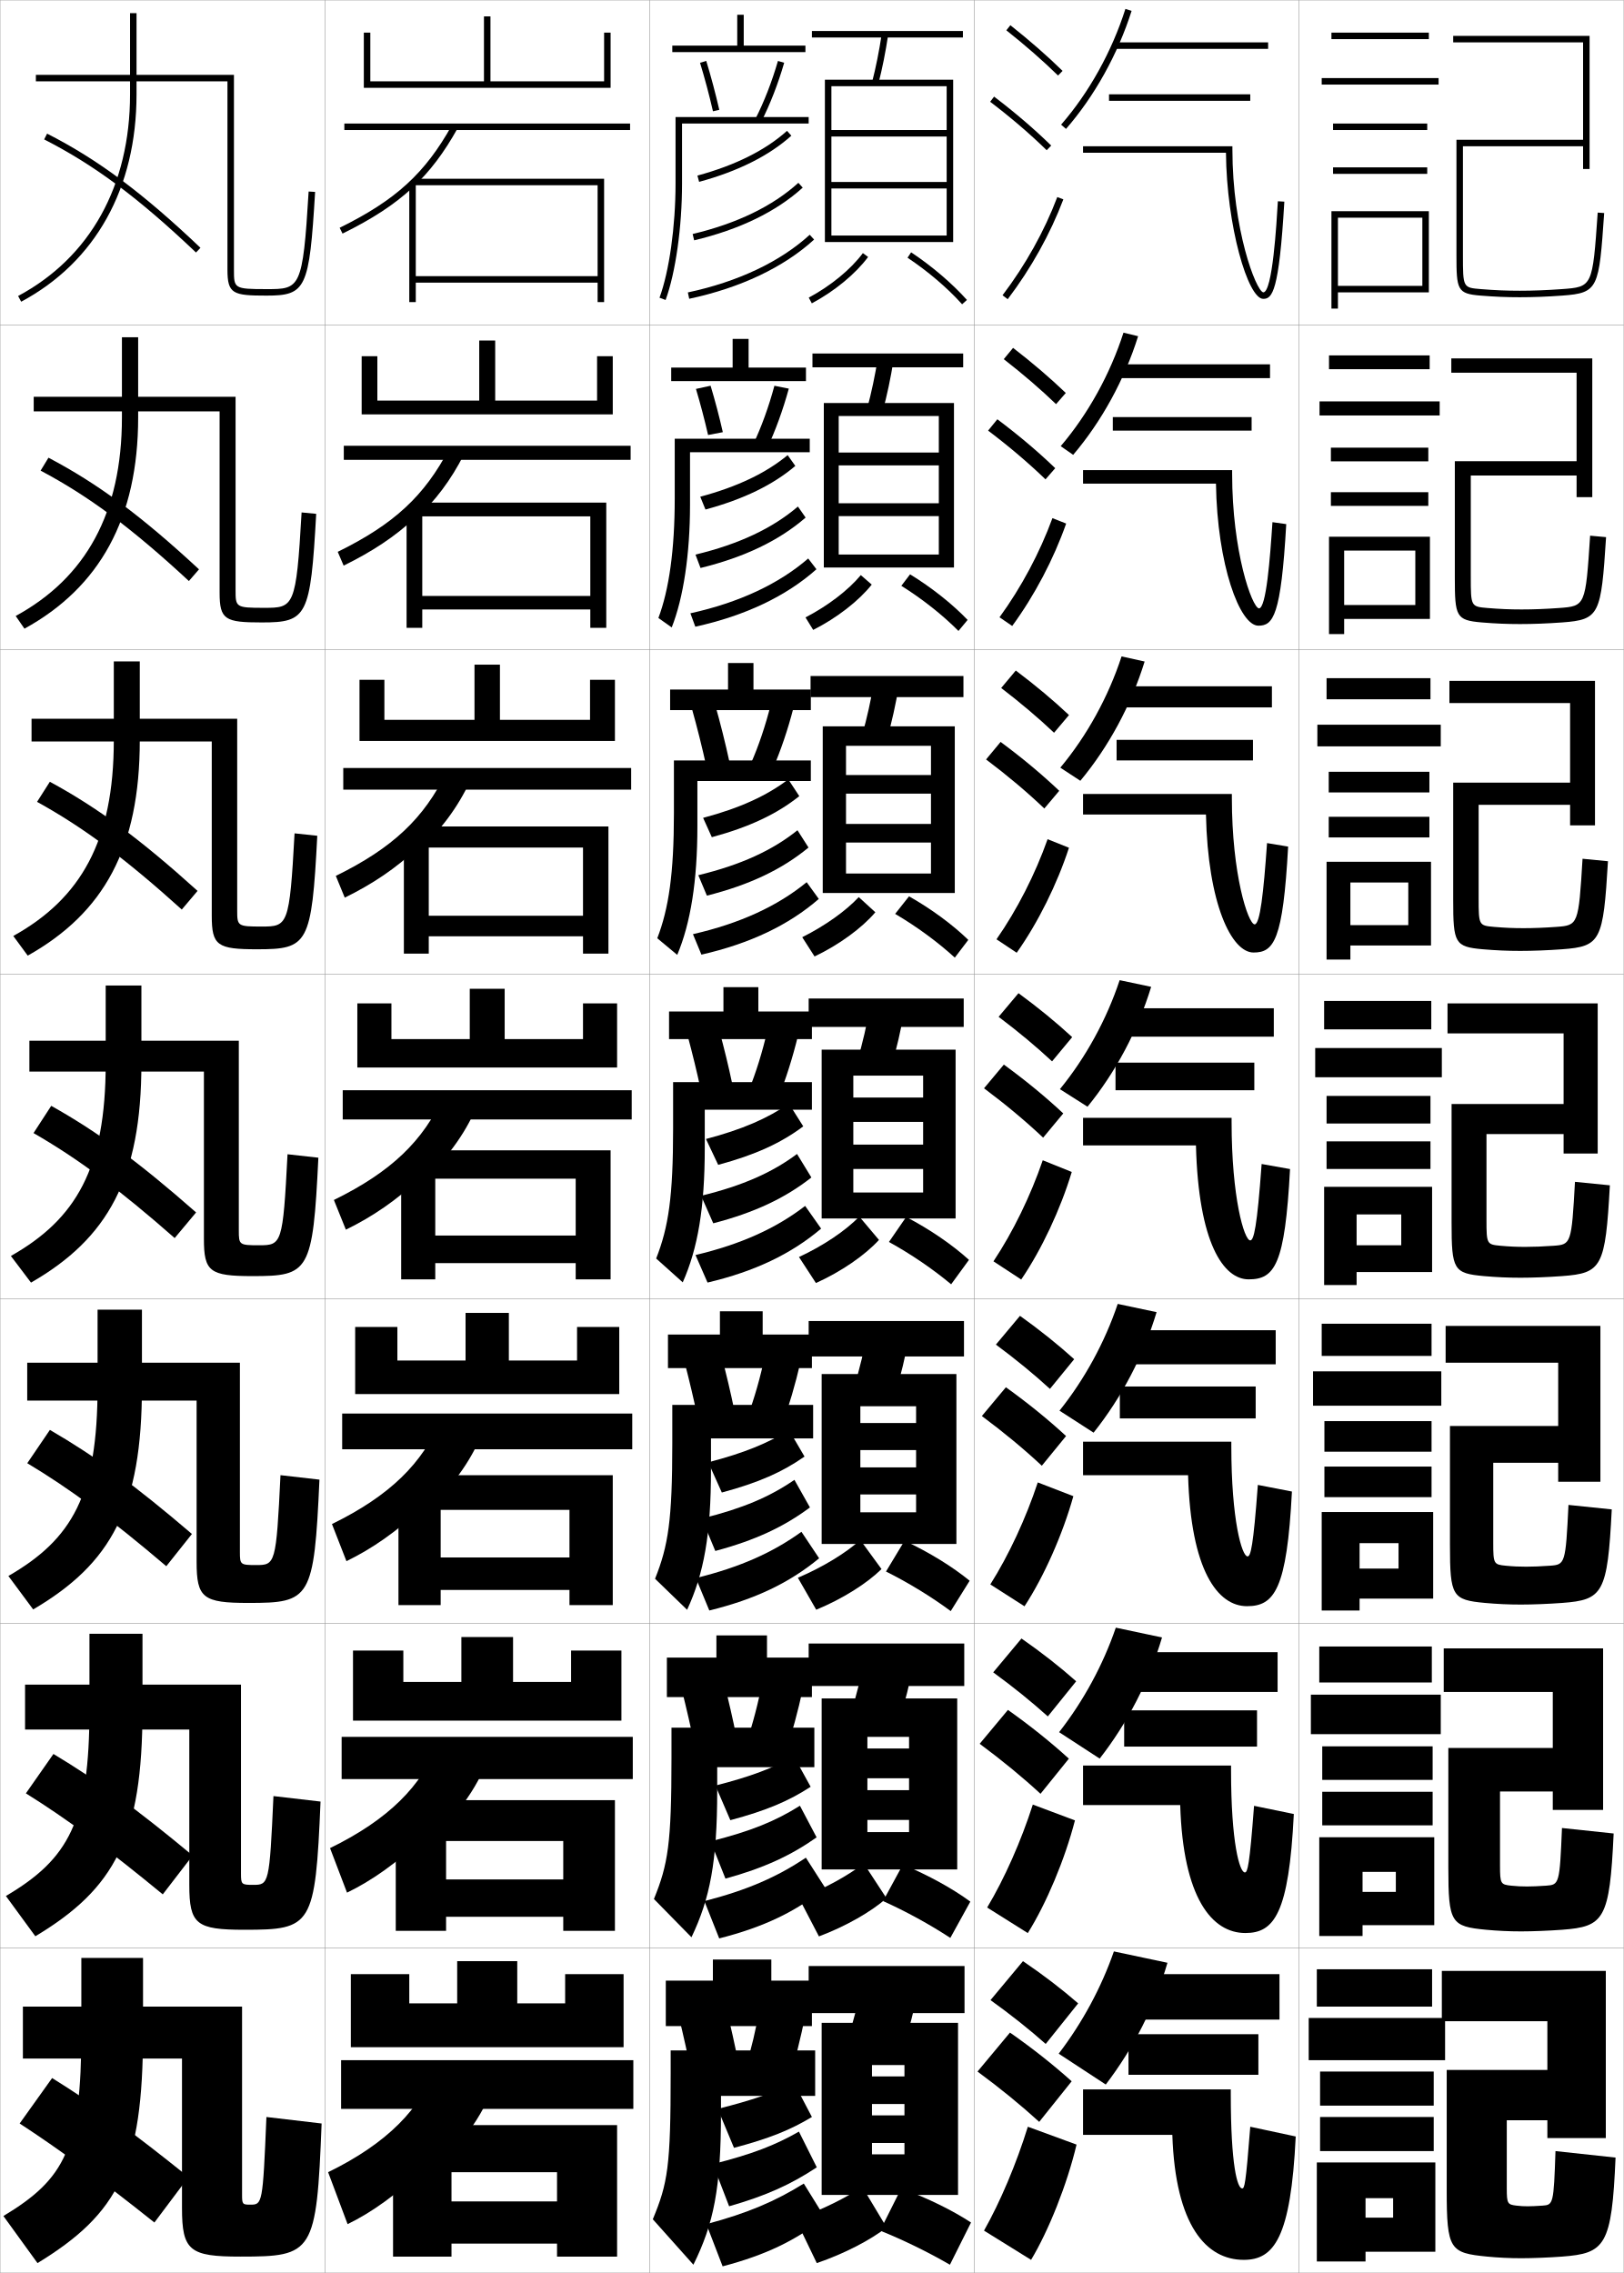
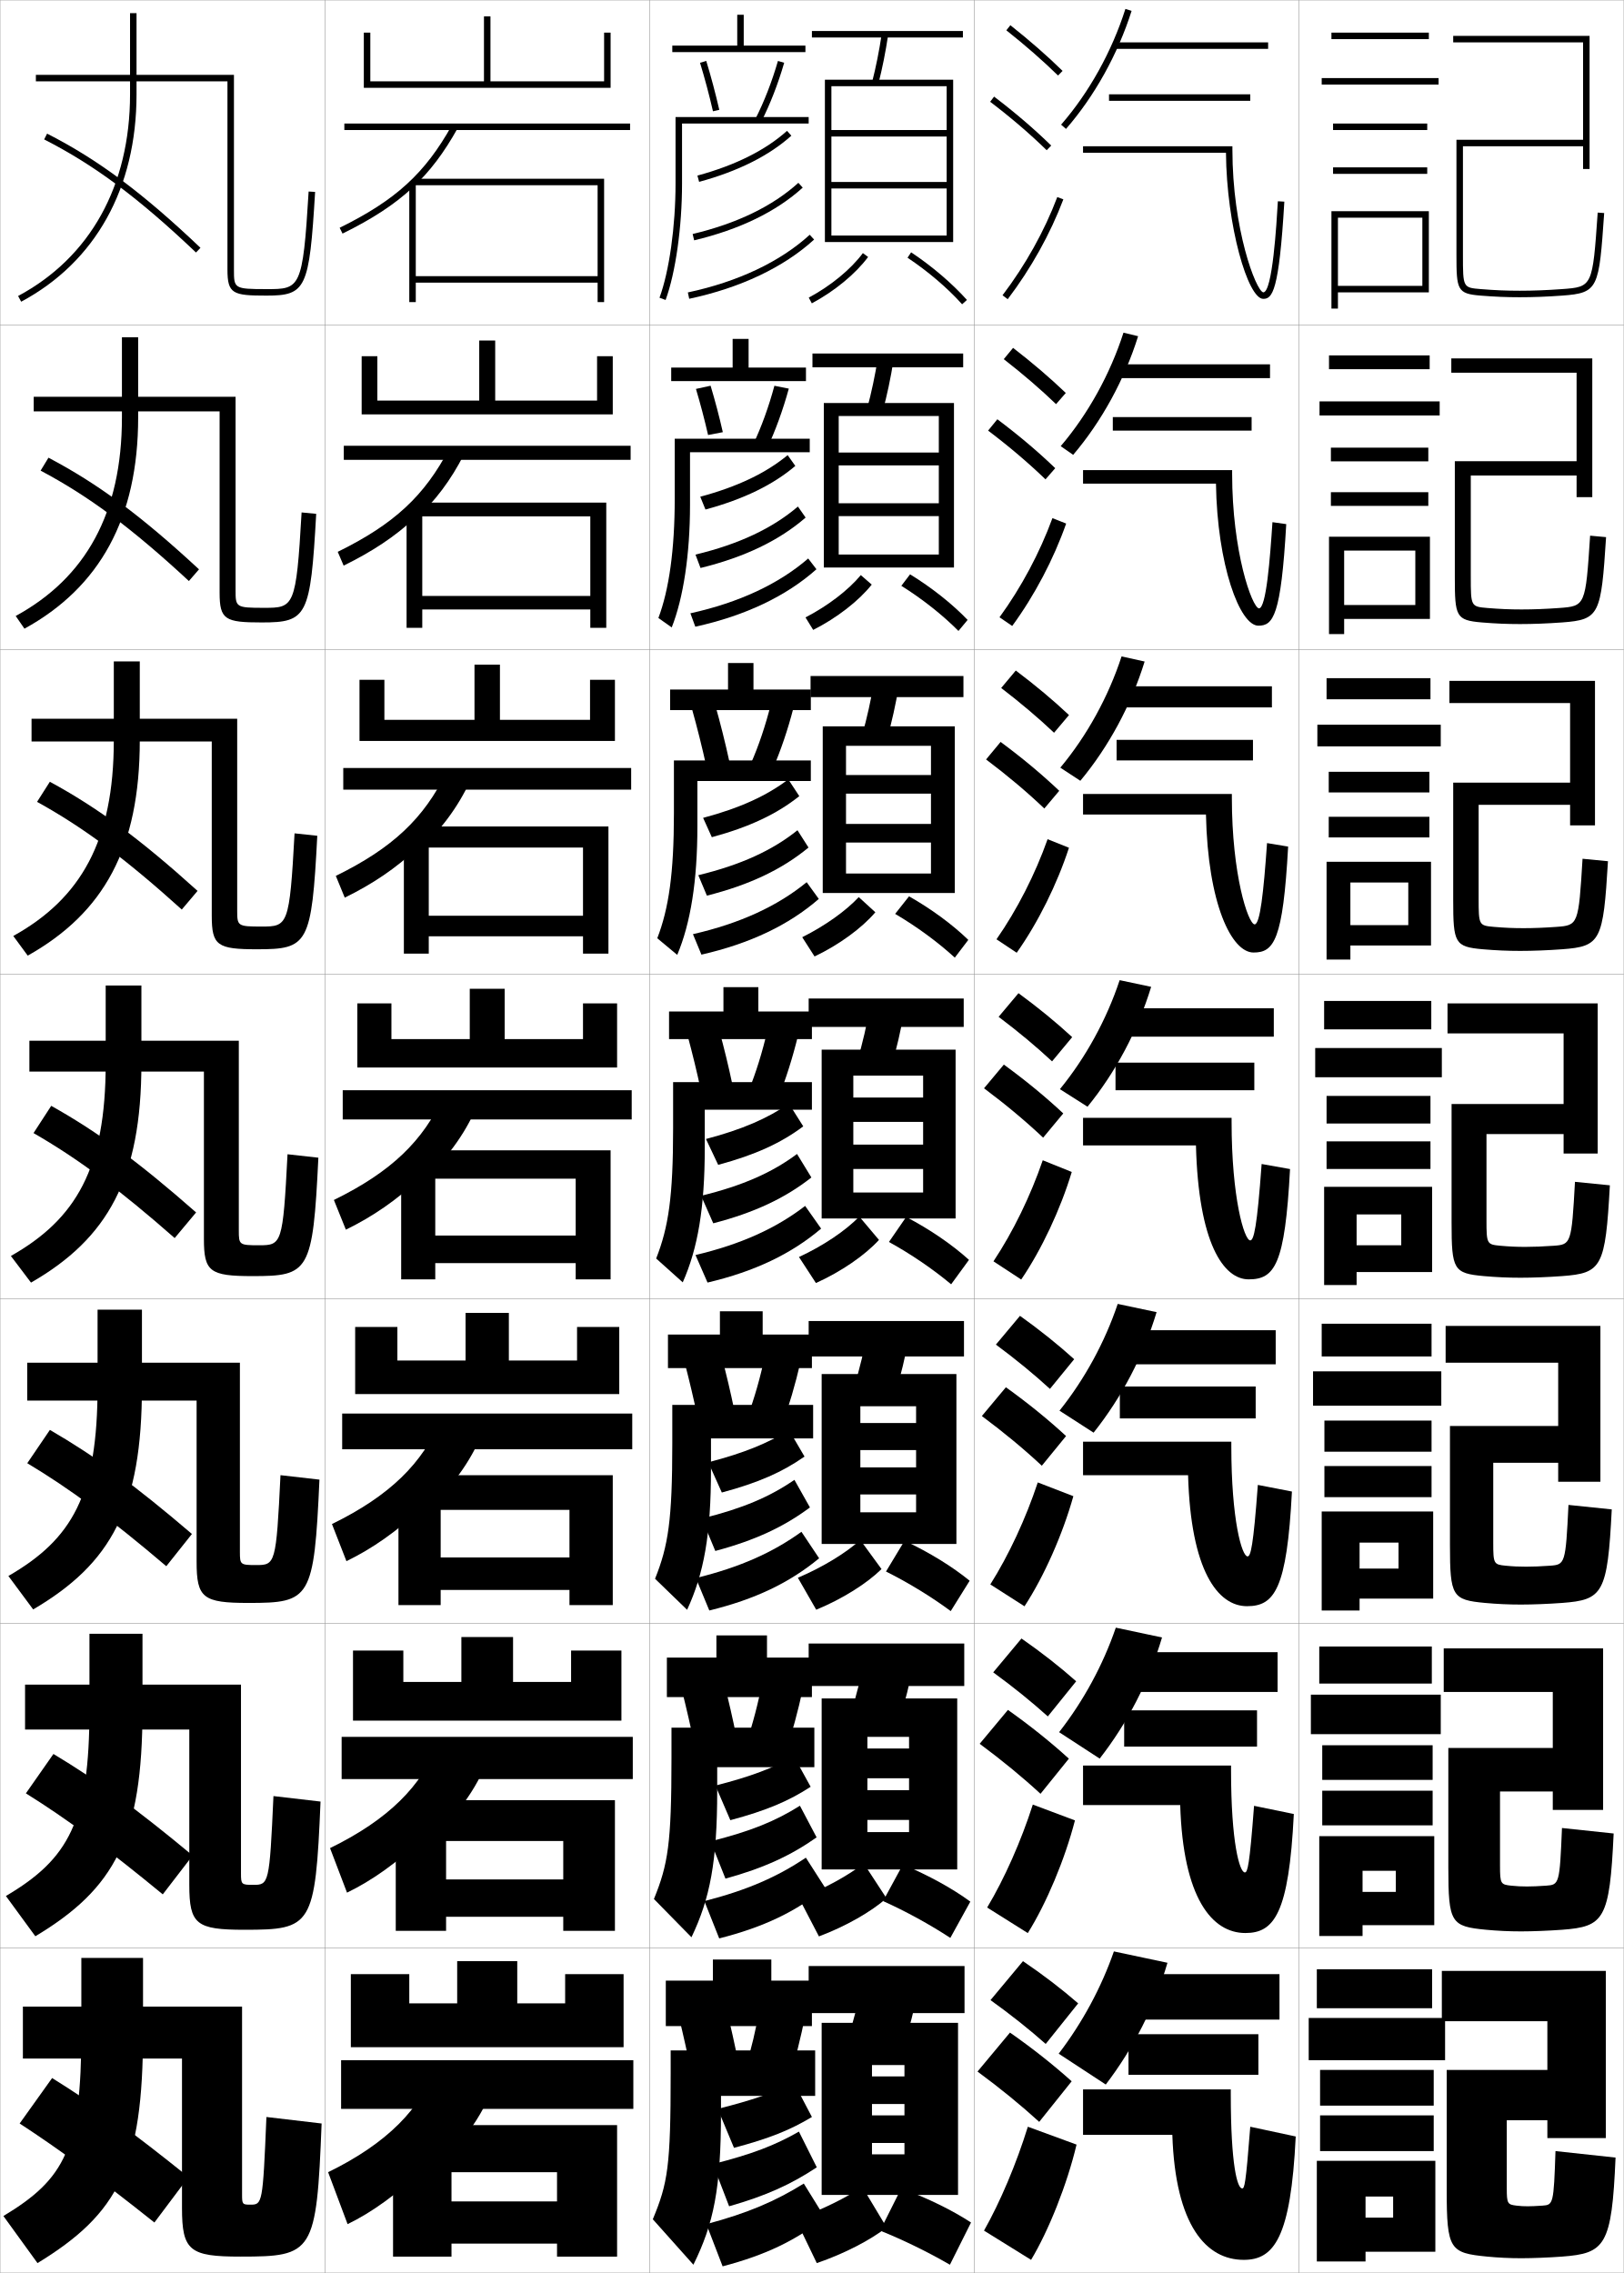
<svg xmlns="http://www.w3.org/2000/svg" width="500.1" height="700.1" viewBox="0 0 500.1 700.1" overflow="visible" enable-background="new 0 0 500.1 700.1" xml:space="preserve">
  <g id="glyphs">
    <g>
      <rect x="0.05" y="0.05" fill="none" stroke="#999999" stroke-width="0.1" width="100" height="100" />
      <rect x="400.05" y="0.05" fill="none" stroke="#999999" stroke-width="0.1" width="100" height="100" />
      <rect x="100.05" y="0.05" fill="none" stroke="#999999" stroke-width="0.1" width="100" height="100" />
      <rect x="200.05" y="0.05" fill="none" stroke="#999999" stroke-width="0.1" width="100" height="100" />
      <rect x="300.05" y="0.05" fill="none" stroke="#999999" stroke-width="0.1" width="100" height="100" />
      <rect x="0.05" y="100.05" fill="none" stroke="#999999" stroke-width="0.1" width="100" height="100" />
      <rect x="400.05" y="100.05" fill="none" stroke="#999999" stroke-width="0.1" width="100" height="100" />
      <rect x="100.05" y="100.05" fill="none" stroke="#999999" stroke-width="0.1" width="100" height="100" />
      <rect x="200.05" y="100.05" fill="none" stroke="#999999" stroke-width="0.1" width="100" height="100" />
      <rect x="300.05" y="100.05" fill="none" stroke="#999999" stroke-width="0.1" width="100" height="100" />
      <rect x="0.05" y="200.05" fill="none" stroke="#999999" stroke-width="0.1" width="100" height="100" />
      <rect x="400.05" y="200.05" fill="none" stroke="#999999" stroke-width="0.1" width="100" height="100" />
      <rect x="100.05" y="200.05" fill="none" stroke="#999999" stroke-width="0.1" width="100" height="100" />
      <rect x="200.05" y="200.05" fill="none" stroke="#999999" stroke-width="0.1" width="100" height="100" />
      <rect x="300.05" y="200.05" fill="none" stroke="#999999" stroke-width="0.1" width="100" height="100" />
      <rect x="0.05" y="300.05" fill="none" stroke="#999999" stroke-width="0.1" width="100" height="100" />
      <rect x="400.05" y="300.05" fill="none" stroke="#999999" stroke-width="0.1" width="100" height="100" />
      <rect x="100.05" y="300.05" fill="none" stroke="#999999" stroke-width="0.1" width="100" height="100" />
      <rect x="200.05" y="300.05" fill="none" stroke="#999999" stroke-width="0.1" width="100" height="100" />
      <rect x="300.05" y="300.05" fill="none" stroke="#999999" stroke-width="0.1" width="100" height="100" />
      <rect x="0.05" y="400.05" fill="none" stroke="#999999" stroke-width="0.1" width="100" height="100" />
      <rect x="400.05" y="400.05" fill="none" stroke="#999999" stroke-width="0.1" width="100" height="100" />
      <rect x="100.05" y="400.05" fill="none" stroke="#999999" stroke-width="0.1" width="100" height="100" />
      <rect x="200.05" y="400.05" fill="none" stroke="#999999" stroke-width="0.1" width="100" height="100" />
      <rect x="300.05" y="400.05" fill="none" stroke="#999999" stroke-width="0.1" width="100" height="100" />
      <rect x="0.05" y="500.05" fill="none" stroke="#999999" stroke-width="0.1" width="100" height="100" />
      <rect x="400.05" y="500.05" fill="none" stroke="#999999" stroke-width="0.1" width="100" height="100" />
      <rect x="100.05" y="500.05" fill="none" stroke="#999999" stroke-width="0.1" width="100" height="100" />
      <rect x="200.05" y="500.05" fill="none" stroke="#999999" stroke-width="0.1" width="100" height="100" />
      <rect x="300.05" y="500.05" fill="none" stroke="#999999" stroke-width="0.1" width="100" height="100" />
      <rect x="0.05" y="600.05" fill="none" stroke="#999999" stroke-width="0.1" width="100" height="100" />
      <rect x="400.05" y="600.05" fill="none" stroke="#999999" stroke-width="0.1" width="100" height="100" />
      <rect x="100.05" y="600.05" fill="none" stroke="#999999" stroke-width="0.1" width="100" height="100" />
      <rect x="200.05" y="600.05" fill="none" stroke="#999999" stroke-width="0.1" width="100" height="100" />
      <rect x="300.05" y="600.05" fill="none" stroke="#999999" stroke-width="0.1" width="100" height="100" />
    </g>
    <path d="M58.05,670.55c-17.313-13.952-28.869-22.335-42-30.5l-10,14     c12.104,7.897,24.414,16.893,41.5,30.5L58.05,670.55z" />
    <path d="M59.331,571.512c-17.405-14.455-29.315-23.14-42.873-31.277l-8.485,12.13     c12.602,7.874,25.054,17.02,42.157,31.113L59.331,571.512z" />
    <path d="M59.112,472.475c-17.496-14.959-29.761-23.944-43.745-32.055l-6.969,10.26     c13.099,7.849,25.693,17.146,42.814,31.726L59.112,472.475z" />
    <g>
      <g>
        <path d="M13.596,42.94c15.504,7.911,29.053,18.003,46.766,34.834l1.377-1.449       c-17.861-16.974-31.546-27.162-47.234-35.166L13.596,42.94z" />
      </g>
      <path d="M61.29,175.362c-17.77-16.47-31.1-26.358-46.362-34.388l-2.423,3.984      c14.868,7.882,28.146,17.759,45.667,34.002L61.29,175.362z" />
      <path d="M60.842,274.4c-17.678-15.966-30.653-25.553-45.49-33.61l-3.938,6.188      c14.232,7.853,27.239,17.515,44.569,33.17L60.842,274.4z" />
      <path d="M60.394,373.438c-17.587-15.463-30.207-24.749-44.617-32.833l-5.453,8.391      c13.597,7.824,26.332,17.271,43.471,32.338L60.394,373.438z" />
    </g>
    <g>
      <g>
        <polygon points="114.05,10.05 112.05,10.05 112.05,27.05 188.05,27.05        188.05,10.05 186.05,10.05 186.05,25.05 151.05,25.05 151.05,5.05        149.05,5.05 149.05,25.05 114.05,25.05 " />
        <rect x="106.05" y="38.05" width="88" height="2" />
        <path d="M127.05,57.807c5.4-5.027,9.735-10.844,13.873-18.271l-1.746-0.973       C130.921,53.38,121.875,61.646,104.608,70.152l0.883,1.794       C114.544,67.487,121.384,63.081,127.05,57.807L127.05,57.807z" />
        <polygon points="128.05,57.05 184.05,57.05 184.05,85.05 128.05,85.05        128.05,87.05 184.05,87.05 184.05,93.05 186.05,93.05 186.05,55.05        128.05,55.05 126.05,57.05 126.05,93.05 128.05,93.05 " />
      </g>
      <g>
        <polygon points="188.716,127.633 188.716,109.716 183.883,109.716 183.883,123.383        152.508,123.383 152.508,104.883 147.591,104.883 147.591,123.383 116.216,123.383        116.216,109.716 111.383,109.716 111.383,127.633 " />
        <rect x="105.883" y="137.3" width="88.333" height="4.333" />
        <path d="M138.322,138.228c-7.587,14.474-16.896,23.178-34.307,31.741l1.819,4.245       c8.773-4.309,15.794-8.928,21.966-14.7v0.5       c6.261-5.673,11.077-12.189,15.061-19.976L138.322,138.228z" />
        <polygon points="181.8,193.383 186.716,193.383 186.716,154.799 127.549,154.799        125.216,157.133 125.216,193.383 130.049,193.383 130.049,159.05 181.8,159.05        181.8,183.549 130.049,183.549 130.049,187.716 181.8,187.716 " />
      </g>
      <g>
        <polygon points="189.383,228.216 189.383,209.383 181.716,209.383 181.716,221.716        153.967,221.716 153.967,204.717 146.133,204.717 146.133,221.716 118.383,221.716        118.383,209.383 110.717,209.383 110.717,228.216 " />
        <rect x="105.717" y="236.55" width="88.667" height="6.667" />
        <path d="M137.468,237.892c-6.918,14.131-16.489,23.274-34.045,31.892l2.755,6.697       c8.494-4.159,15.696-8.991,22.373-15.26v1       c7.123-6.32,12.418-13.535,16.249-21.681L137.468,237.892z" />
        <polygon points="179.55,293.716 187.383,293.716 187.383,254.55 127.05,254.55        124.383,257.216 124.383,293.716 132.05,293.716 132.05,261.05 179.55,261.05        179.55,282.05 132.05,282.05 132.05,288.383 179.55,288.383 " />
      </g>
      <g>
        <polygon points="190.05,328.8 190.05,309.05 179.55,309.05 179.55,320.05        155.425,320.05 155.425,304.55 144.675,304.55 144.675,320.05 120.55,320.05        120.55,309.05 110.05,309.05 110.05,328.8 " />
        <rect x="105.55" y="335.8" width="89" height="9" />
        <path d="M136.613,337.557c-6.249,13.788-16.083,23.37-33.784,32.044l3.691,9.147       c8.214-4.009,15.597-9.054,22.779-15.819v1.5       c7.984-6.966,13.76-14.881,17.437-23.386L136.613,337.557z" />
        <polygon points="177.3,394.05 188.05,394.05 188.05,354.3 126.55,354.3        123.55,357.3 123.55,394.05 134.05,394.05 134.05,363.05 177.3,363.05        177.3,380.55 134.05,380.55 134.05,389.05 177.3,389.05 " />
      </g>
      <g>
        <polygon points="190.716,429.383 190.716,408.716 177.716,408.716 177.716,419.05        156.716,419.05 156.716,404.383 143.383,404.383 143.383,419.05 122.383,419.05        122.383,408.716 109.383,408.716 109.383,429.383 " />
        <rect x="105.383" y="435.383" width="89.333" height="11" />
        <path d="M135.758,437.221c-5.58,13.445-15.676,23.467-33.523,32.196l4.461,11.432       c7.935-3.858,15.499-9.116,23.187-16.38v2       c8.846-7.611,15.102-16.227,18.624-25.091L135.758,437.221z" />
        <polygon points="175.383,494.383 188.716,494.383 188.716,454.383 126.049,454.383        122.716,457.716 122.716,494.383 135.716,494.383 135.716,465.05 175.383,465.05        175.383,479.716 135.716,479.716 135.716,489.717 175.383,489.717 " />
      </g>
      <g>
        <polygon points="191.383,529.967 191.383,508.383 175.883,508.383 175.883,518.05        158.008,518.05 158.008,504.217 142.092,504.217 142.092,518.05 124.216,518.05        124.216,508.383 108.716,508.383 108.716,529.967 " />
        <rect x="105.216" y="534.967" width="89.667" height="13" />
        <path d="M134.904,536.886c-4.911,13.102-15.27,23.562-33.261,32.348l5.23,13.716       c7.654-3.708,15.399-9.179,23.593-16.939v2.5       c9.707-8.258,16.443-17.572,19.812-26.796L134.904,536.886z" />
        <polygon points="173.467,594.717 189.383,594.717 189.383,554.467 125.55,554.467        121.883,558.133 121.883,594.717 137.383,594.717 137.383,567.05 173.467,567.05        173.467,578.883 137.383,578.883 137.383,590.383 173.467,590.383 " />
      </g>
      <g>
        <polygon points="192.05,630.55 192.05,608.05 174.05,608.05 174.05,617.05        159.3,617.05 159.3,604.05 140.8,604.05 140.8,617.05 126.05,617.05        126.05,608.05 108.05,608.05 108.05,630.55 " />
        <rect x="105.05" y="634.55" width="90" height="15" />
        <path d="M134.05,636.55c-4.241,12.759-14.863,23.659-33,32.5l6,16       c7.375-3.558,15.301-9.241,24-17.5v3c10.568-8.903,17.785-18.917,21-28.5L134.05,636.55       z" />
        <polygon points="171.55,695.05 190.05,695.05 190.05,654.55 125.05,654.55        121.05,658.55 121.05,695.05 139.05,695.05 139.05,669.05 171.55,669.05        171.55,678.05 139.05,678.05 139.05,691.05 171.55,691.05 " />
      </g>
    </g>
    <g>
      <polygon points="207.05,14.05 207.05,16.05 248.05,16.05 248.05,14.05       229.05,14.05 229.05,4.55 227.05,4.55 227.05,14.05 " />
      <path d="M215.594,19.342c1.459,4.776,2.836,9.939,3.981,14.932l1.949-0.447      c-1.156-5.037-2.545-10.248-4.019-15.068L215.594,19.342z" />
      <path d="M232.659,36.595l1.781,0.91c2.705-5.291,5.216-11.747,7.07-18.178      l-1.922-0.555C237.769,25.084,235.308,31.413,232.659,36.595z" />
      <path d="M210.05,38.05h39v-2h-41v20.5c0,13.183-1.938,26.981-4.938,35.155l1.877,0.689      c3.075-8.377,5.062-22.446,5.062-35.845V38.05z" />
    </g>
    <g>
      <polygon points="230.55,113.216 230.55,104.383 225.633,104.383 225.633,113.216       206.716,113.216 206.716,117.383 248.216,117.383 248.216,113.216 " />
      <path d="M218.071,133.986l4.541-0.873c-1.092-4.806-2.384-9.7-3.766-14.307      l-4.51,0.987C215.697,124.349,216.987,129.238,218.071,133.986z" />
      <path d="M231.974,136.837l4.234,1.342c2.557-5.392,4.938-11.934,6.725-18.481      l-4.435-0.879C236.786,125.217,234.466,131.608,231.974,136.837z" />
      <path d="M249.383,139.3v-4.167h-41.583v18.417c0,15.799-1.763,28.129-5.032,36.796      l4.105,2.908c3.6-9.08,5.635-22.603,5.635-37.704v-16.25H249.383z" />
    </g>
    <g>
      <polygon points="232.05,212.383 232.05,204.216 224.216,204.216 224.216,212.383       206.383,212.383 206.383,218.716 249.716,218.716 249.716,212.383 " />
      <path d="M217.567,236.199l7.133-1.298c-1.318-6.09-2.856-12.199-4.512-18.046      l-7.108,1.39C214.704,224.027,216.252,230.191,217.567,236.199z" />
      <path d="M231.29,235.08l6.688,1.774c2.408-5.494,4.662-12.121,6.38-18.786      l-6.948-1.203C235.804,223.352,233.625,229.804,231.29,235.08z" />
      <path d="M249.716,240.55v-6.333h-42.167v16.333c0,18.415-1.587,29.276-5.125,38.437      l6.147,5.125c4.124-9.783,6.208-22.759,6.208-39.562v-14H249.716z" />
    </g>
    <g>
      <polygon points="237.55,610.05 237.55,603.55 219.55,603.55 219.55,610.05       205.05,610.05 205.05,624.05 250.05,624.05 250.05,610.05 " />
      <path d="M227.55,636.05c-1.203-6.171-2.528-12.043-4-18l-14.5,3      c1.416,5.863,2.786,11.968,4,18L227.55,636.05z" />
      <path d="M229.55,637.05l13.5,3.5c1.814-5.897,3.553-12.866,5-20l-14-2.5      C232.874,624.888,231.262,631.585,229.55,637.05z" />
      <path d="M251.05,645.55v-14h-44.5v7c0,28.88-0.885,33.866-5.5,45l12.5,14      c6.22-12.597,8.5-23.386,8.5-47v-5H251.05z" />
    </g>
    <g>
      <g>
        <polygon points="236.216,510.55 236.216,503.717 220.633,503.717 220.633,510.55        205.383,510.55 205.383,522.716 250.05,522.716 250.05,510.55 " />
        <path d="M226.879,535.346c-1.196-5.981-2.531-11.744-4.003-17.512l-12.902,2.598       c1.423,5.682,2.795,11.63,3.997,17.488L226.879,535.346z" />
        <path d="M229.901,536.641l12.047,3.068c1.963-5.797,3.83-12.68,5.345-19.696       l-12.487-2.176C233.523,524.587,231.769,531.223,229.901,536.641z" />
        <path d="M250.8,544.3v-12.167h-44v9.417c0,26.264-1.061,32.719-5.407,43.359       l11.562,11.781c5.696-11.894,7.927-23.229,7.927-45.141v-7.25H250.8z" />
      </g>
      <g>
        <polygon points="234.883,411.05 234.883,403.884 221.716,403.884 221.716,411.05        205.716,411.05 205.716,421.383 250.05,421.383 250.05,411.05 " />
        <path d="M226.208,434.642c-1.188-5.793-2.534-11.445-4.006-17.023l-11.305,2.195       c1.43,5.501,2.803,11.292,3.994,16.977L226.208,434.642z" />
        <path d="M230.253,436.231l10.594,2.637c2.111-5.695,4.107-12.493,5.69-19.393       L235.562,417.624C234.172,424.286,232.276,430.86,230.253,436.231z" />
        <path d="M250.425,443.05v-10.334h-43.375v11.834c0,23.647-1.236,31.571-5.312,41.719       l9.875,9.562c5.172-11.189,7.354-23.072,7.354-43.281v-9.5H250.425z" />
      </g>
      <g>
        <polygon points="233.55,311.55 233.55,304.05 222.8,304.05 222.8,311.55        206.05,311.55 206.05,320.05 250.05,320.05 250.05,311.55 " />
        <path d="M225.537,333.938c-1.18-5.604-2.536-11.146-4.009-16.535l-9.707,1.793       c1.438,5.319,2.812,10.953,3.991,16.465L225.537,333.938z" />
        <path d="M230.604,335.822l9.141,2.205c2.26-5.595,4.385-12.307,6.035-19.089       l-9.461-1.527C234.821,323.985,232.784,330.499,230.604,335.822z" />
        <path d="M250.05,341.8v-8.5h-42.75v14.25c0,21.031-1.412,30.424-5.219,40.078l8.188,7.344       c4.648-10.486,6.781-22.916,6.781-41.422v-11.75H250.05z" />
      </g>
    </g>
    <g>
      <g>
        <path d="M249.078,91.668l0.943,1.764c7.015-3.755,13.495-9.096,17.333-14.287       l-1.609-1.189C262.075,82.92,255.845,88.047,249.078,91.668z" />
        <path d="M279.496,79.382c6.29,4.187,12.261,9.277,16.81,14.337l1.487-1.338       c-4.658-5.18-10.763-10.388-17.189-14.663L279.496,79.382z" />
      </g>
      <g>
        <path d="M248.073,190.167l2.37,3.847c7.276-3.673,14.032-8.917,18.026-13.95       l-3.359-2.931C261.271,181.766,254.958,186.601,248.073,190.167z" />
        <path d="M277.589,180.433c6.439,4.028,12.703,8.978,17.592,13.904l2.822-3.4       c-4.756-4.947-11.076-9.961-17.723-14.04L277.589,180.433z" />
      </g>
      <g>
        <path d="M247.068,288.667l3.796,5.931c7.539-3.592,14.569-8.738,18.721-13.613       l-5.11-4.672C260.466,280.612,254.072,285.155,247.068,288.667z" />
        <path d="M275.681,281.484c6.589,3.87,13.146,8.677,18.374,13.472l4.157-5.463       c-4.852-4.715-11.388-9.534-18.254-13.417L275.681,281.484z" />
      </g>
    </g>
    <g>
      <path d="M245.05,683.55l6.5,13.5c8.588-2.933,16.718-7.208,21.5-11l-7.5-12.5      C260.724,676.857,253.362,680.529,245.05,683.55z" />
      <path d="M271.05,687.05c7.185,2.882,14.912,6.678,21.5,10.5l6.5-13      c-5.534-3.637-13.331-7.522-21.5-10.5L271.05,687.05z" />
    </g>
    <g>
      <path d="M246.137,584.755l6.075,11.672c8.325-3.125,16.18-7.658,20.805-11.759      l-7.018-10.729C261.365,577.592,254.192,581.579,246.137,584.755z" />
      <path d="M271.958,585.545c7.035,3.158,14.471,7.244,20.718,11.346l6.164-11.175      c-5.388-3.968-12.902-8.149-20.781-11.403L271.958,585.545z" />
    </g>
    <g>
      <path d="M245.726,485.961l5.648,9.844c8.063-3.318,15.643-8.109,20.11-12.518      l-6.536-8.958C260.508,478.327,253.523,482.63,245.726,485.961z" />
      <path d="M272.865,484.04c6.888,3.435,14.029,7.811,19.938,12.192l5.828-9.351      c-5.241-4.298-12.475-8.775-20.062-12.308L272.865,484.04z" />
    </g>
    <g>
      <path d="M246.063,387.167l5.223,8.015c7.801-3.511,15.105-8.56,19.416-13.276      l-6.055-7.187C260.399,379.062,253.604,383.681,246.063,387.167z" />
      <path d="M273.772,382.535c6.738,3.711,13.588,8.377,19.156,13.039l5.492-7.526      c-5.096-4.629-12.047-9.402-19.344-13.211L273.772,382.535z" />
    </g>
    <g>
      <rect x="250.05" y="9.55" width="46.5" height="2" />
      <path d="M268.581,25.302l1.938,0.496c1.211-4.732,2.199-9.671,3.02-15.099      l-1.977-0.299C270.75,15.761,269.775,20.635,268.581,25.302z" />
      <polygon points="291.55,40.05 256.05,40.05 256.05,42.05 291.55,42.05       291.55,56.05 256.05,56.05 256.05,58.05 291.55,58.05 291.55,72.55       256.05,72.55 256.05,74.55 293.55,74.55 293.55,24.55 254.05,24.55       254.05,74.55 256.05,74.55 256.05,26.55 291.55,26.55 " />
    </g>
    <g>
      <g>
        <rect x="250.216" y="108.883" width="46.417" height="4.25" />
        <path d="M271.856,126.673c1.332-4.928,2.428-10.103,3.35-15.833l-4.813-0.749       c-0.915,5.673-2,10.794-3.317,15.667L271.856,126.673z" />
        <polygon points="289.133,139.383 258.3,139.383 258.3,143.341 289.133,143.341        289.133,155.008 258.3,155.008 258.3,158.966 289.133,158.966 289.133,170.8        258.3,170.8 258.3,174.799 293.8,174.799 293.8,124.133 253.716,124.133        253.716,174.799 258.3,174.799 258.3,128.133 289.133,128.133 " />
      </g>
      <g>
        <rect x="249.633" y="208.216" width="47.083" height="6.5" />
        <path d="M273.195,227.548c1.452-5.124,2.656-10.536,3.68-16.566l-7.651-1.199       c-1.018,5.985-2.213,11.354-3.653,16.434L273.195,227.548z" />
        <polygon points="286.716,238.716 260.55,238.716 260.55,244.445 286.716,244.445        286.716,253.779 260.55,253.779 260.55,259.508 286.716,259.508 286.716,269.05        260.55,269.05 260.55,275.05 294.05,275.05 294.05,223.716 253.383,223.716        253.383,275.05 260.55,275.05 260.55,229.716 286.716,229.716 " />
      </g>
      <g>
        <rect x="249.05" y="307.55" width="47.75" height="8.75" />
        <path d="M274.534,328.424c1.572-5.319,2.885-10.968,4.01-17.3l-10.488-1.648       c-1.121,6.297-2.427,11.913-3.99,17.2L274.534,328.424z" />
        <polygon points="284.3,338.05 262.8,338.05 262.8,345.55 284.3,345.55        284.3,352.55 262.8,352.55 262.8,360.05 284.3,360.05 284.3,367.3        262.8,367.3 262.8,375.3 294.3,375.3 294.3,323.3 253.05,323.3        253.05,375.3 262.8,375.3 262.8,331.3 284.3,331.3 " />
      </g>
      <g>
        <rect x="249.05" y="406.884" width="47.834" height="10.916" />
        <path d="M275.706,429.3c1.692-5.516,3.113-11.4,4.34-18.033l-12.659-2.1       c-1.224,6.609-2.64,12.473-4.327,17.967L275.706,429.3z" />
        <polygon points="282.134,438.3 264.966,438.3 264.966,446.634 282.134,446.634        282.134,451.966 264.966,451.966 264.966,460.3 282.134,460.3 282.134,465.8        264.966,465.8 264.966,475.55 294.55,475.55 294.55,423.216 253.05,423.216        253.05,475.55 264.966,475.55 264.966,433.134 282.134,433.134 " />
      </g>
      <g>
        <rect x="249.05" y="506.217" width="47.917" height="13.083" />
        <path d="M276.878,530.175c1.812-5.712,3.342-11.833,4.67-18.767l-14.83-2.55       c-1.326,6.923-2.854,13.033-4.663,18.733L276.878,530.175z" />
        <polygon points="279.967,538.55 267.133,538.55 267.133,547.717 279.967,547.717        279.967,551.383 267.133,551.383 267.133,560.55 279.967,560.55 279.967,564.3        267.133,564.3 267.133,575.8 294.8,575.8 294.8,523.133 253.05,523.133        253.05,575.8 267.133,575.8 267.133,534.967 279.967,534.967 " />
      </g>
    </g>
    <g>
      <rect x="249.05" y="605.55" width="48" height="14.5" />
      <path d="M278.05,631.05c1.933-5.907,3.57-12.265,5-19.5l-17-3      c-1.43,7.235-3.067,13.593-5,19.5L278.05,631.05z" />
      <polygon points="295.05,676.05 295.05,623.05 253.05,623.05 253.05,676.05       268.55,676.05 268.55,636.05 278.55,636.05 278.55,639.55 268.55,639.55       268.55,648.05 278.55,648.05 278.55,651.55 268.55,651.55 268.55,660.05       278.55,660.05 278.55,663.55 268.55,663.55 268.55,676.05 " />
    </g>
    <g>
      <path d="M250.05,652.05l-5.5-10.5c-6.494,3.09-12.729,5.288-23.5,8l5,12      C237.102,658.615,243.382,656.046,250.05,652.05z" />
      <path d="M224.55,679.55c11.506-3.276,19.145-6.797,27-12l-5.5-11      c-7.362,4.207-14.297,6.912-26.5,10L224.55,679.55z" />
      <path d="M247.55,672.55c-8.729,5.42-17.216,9.087-30,12.5l5,13      c13.402-3.531,22.499-7.984,31.5-15L247.55,672.55z" />
    </g>
    <g>
      <path d="M249.661,550.34l-5.14-9.331c-6.519,3.569-13.262,6.174-24.182,8.963      l4.587,10.655C236.131,557.639,242.958,554.7,249.661,550.34z" />
      <path d="M223.422,578.628c11.919-3.286,20.16-7.13,28.073-12.705l-5.141-9.747      c-7.459,4.707-15.064,7.846-27.51,10.962L223.422,578.628z" />
      <path d="M216.931,585.553l4.57,11.493c13.798-3.504,23.596-8.266,32.661-15.54      l-5.975-9.329C239.393,578.082,230.157,582.161,216.931,585.553z" />
    </g>
    <g>
      <path d="M247.772,448.631l-4.779-8.162c-6.544,4.049-13.794,7.06-24.864,9.926      l4.174,9.311C233.662,456.663,241.034,453.354,247.772,448.631z" />
      <path d="M220.294,477.707c12.334-3.296,21.176-7.463,29.146-13.41l-4.781-8.494      c-7.557,5.207-15.832,8.779-28.52,11.923L220.294,477.707z" />
      <path d="M214.313,486.057l4.139,9.986c14.194-3.477,24.692-8.547,33.822-16.08      l-5.449-8.159C237.964,478.193,227.98,482.686,214.313,486.057z" />
    </g>
    <g>
      <g>
        <path d="M214.787,54.085l0.525,1.93c11.971-3.257,21.527-8.042,28.405-14.221       l-1.336-1.488C235.737,46.274,226.454,50.91,214.787,54.085z" />
        <path d="M213.317,72.077l0.465,1.945c13.99-3.336,25.24-8.797,33.439-16.232       l-1.344-1.48C237.932,63.516,226.978,68.82,213.317,72.077z" />
        <path d="M211.841,90.071l0.418,1.957c15.777-3.364,29.078-9.671,38.465-18.24       l-1.348-1.477C240.251,80.641,227.272,86.782,211.841,90.071z" />
      </g>
      <g>
        <path d="M244.939,143.503l-2.363-3.323c-6.62,5.489-15.395,9.718-26.912,12.816       l1.604,3.941C229.086,153.734,238.097,149.318,244.939,143.503z" />
        <path d="M215.743,174.943c13.576-3.326,24.225-8.463,32.366-15.527l-2.37-3.4       c-7.849,6.706-18.133,11.578-31.55,14.806L215.743,174.943z" />
        <path d="M212.625,188.901l1.515,4.131c15.382-3.392,27.982-9.39,37.304-17.7       l-2.54-3.314C239.846,179.862,227.616,185.591,212.625,188.901z" />
      </g>
      <g>
        <path d="M246.162,245.213l-3.391-5.159c-6.594,5.009-14.861,8.833-26.229,11.853       l2.683,5.953C230.89,254.71,239.354,250.664,246.162,245.213z" />
        <path d="M217.705,275.865c13.163-3.316,23.208-8.13,31.293-14.821l-3.396-5.321       c-7.752,6.207-17.366,10.645-30.541,13.845L217.705,275.865z" />
        <path d="M213.411,287.73l2.612,6.305c14.986-3.42,26.885-9.108,36.144-17.16       l-3.732-5.151C239.441,279.084,227.96,284.401,213.411,287.73z" />
      </g>
      <g>
        <path d="M247.384,346.922l-4.418-6.994c-6.569,4.529-14.328,7.946-25.547,10.89       l3.762,7.965C232.692,355.687,240.61,352.009,247.384,346.922z" />
        <path d="M219.666,376.786c12.748-3.307,22.192-7.797,30.22-14.116l-4.422-7.24       c-7.654,5.706-16.599,9.712-29.53,12.884L219.666,376.786z" />
        <path d="M214.195,386.561l3.709,8.479c14.59-3.448,25.788-8.827,34.982-16.62       l-4.924-6.988C239.036,378.306,228.304,383.21,214.195,386.561z" />
      </g>
    </g>
    <g>
      <g>
        <path d="M309.929,9.333c5.9,4.677,11.257,9.363,15.922,13.932l1.398-1.43       c-4.714-4.616-10.123-9.35-16.078-14.068L309.929,9.333z" />
        <path d="M304.944,31.345c6.493,4.947,12.188,9.828,17.407,14.921l1.396-1.432       c-5.278-5.15-11.033-10.083-17.593-15.079L304.944,31.345z" />
        <path d="M308.753,90.945l1.594,1.209c7.186-9.465,13.112-20.099,17.139-30.751       l-1.871-0.707C321.655,71.171,315.825,81.631,308.753,90.945z" />
      </g>
      <g>
        <path d="M309.135,110.619c5.971,4.653,11.381,9.312,16.102,13.86l2.999-3.441       c-4.756-4.567-10.225-9.251-16.232-13.891L309.135,110.619z" />
        <path d="M321.987,147.646l2.997-3.443c-5.323-5.123-11.193-10.087-17.827-15.066       l-2.843,3.492C310.903,137.619,316.705,142.552,321.987,147.646z" />
        <path d="M328.349,161.261c-3.842,10.93-9.727,22.153-16.615,31.542l-3.912-2.674       c6.724-9.229,12.416-19.917,16.302-30.541L328.349,161.261z" />
      </g>
      <g>
        <path d="M308.342,211.905c6.04,4.629,11.503,9.262,16.281,13.788l4.599-5.453       c-4.798-4.518-10.326-9.153-16.386-13.713L308.342,211.905z" />
        <path d="M321.623,249.027l4.599-5.454c-5.369-5.096-11.354-10.091-18.062-15.054       l-4.474,5.395C310.369,238.946,316.279,243.931,321.623,249.027z" />
        <path d="M329.213,261.118c-3.657,11.208-9.501,23.02-16.093,32.335l-6.229-4.14       c6.375-9.144,11.93-20.06,15.741-30.833L329.213,261.118z" />
      </g>
      <g>
        <path d="M307.548,313.19c6.11,4.605,11.627,9.211,16.461,13.717l6.199-7.465       c-4.84-4.469-10.428-9.055-16.539-13.535L307.548,313.19z" />
        <path d="M321.259,350.407l6.199-7.465c-5.414-5.068-11.515-10.096-18.297-15.041       l-6.105,7.297C309.835,340.272,315.854,345.31,321.259,350.407z" />
        <path d="M330.076,360.976c-3.473,11.486-9.274,23.887-15.569,33.127l-8.547-5.605       c6.025-9.059,11.443-20.203,15.181-31.125L330.076,360.976z" />
      </g>
      <g>
        <path d="M306.715,414.144c6.181,4.581,11.75,9.159,16.641,13.645l7.466-9.144       c-4.881-4.42-10.529-8.956-16.692-13.356L306.715,414.144z" />
        <path d="M320.855,451.455l7.467-9.144c-5.459-5.041-11.676-10.1-18.532-15.027       l-7.403,8.864C309.261,441.266,315.389,446.355,320.855,451.455z" />
        <path d="M330.567,460.833c-3.288,11.765-9.048,24.754-15.047,33.918l-10.53-6.736       c5.676-8.974,10.957-20.347,14.62-31.417L330.567,460.833z" />
      </g>
      <g>
        <path d="M305.883,515.097c6.25,4.557,11.873,9.108,16.82,13.572l8.732-10.821       c-4.923-4.371-10.631-8.858-16.846-13.179L305.883,515.097z" />
        <path d="M320.453,552.502l8.732-10.821c-5.504-5.014-11.835-10.104-18.766-15.014       l-8.701,10.433C308.688,542.26,314.923,547.402,320.453,552.502z" />
        <path d="M331.059,560.691c-3.104,12.042-8.822,25.621-14.523,34.709l-12.516-7.868       c5.328-8.888,10.472-20.49,14.061-31.708L331.059,560.691z" />
      </g>
      <g>
        <path d="M305.05,616.05c6.32,4.532,11.996,9.057,17,13.5l10-12.5       c-4.965-4.321-10.732-8.76-17-13L305.05,616.05z" />
        <path d="M320.05,653.55l10-12.5c-5.549-4.986-11.995-10.107-19-15l-10,12       C308.114,643.254,314.458,648.448,320.05,653.55z" />
        <path d="M331.55,660.55c-2.919,12.319-8.596,26.487-14,35.5l-14.5-9       c4.979-8.802,9.985-20.634,13.5-32L331.55,660.55z" />
      </g>
    </g>
    <g>
      <g>
        <path d="M326.796,38.394l1.508,1.312c8.788-10.095,15.961-23.006,20.199-36.354       l-1.906-0.605C342.439,15.841,335.407,28.5,326.796,38.394z" />
        <rect x="343.05" y="13.05" width="47.5" height="2" />
        <rect x="341.55" y="29.05" width="43.5" height="2" />
        <path d="M377.567,47.05c0.191,22.492,6.743,45,11.482,45       c2.775,0,4.865-2.147,6.498-29.941l-1.996-0.117       c-0.408,6.939-1.648,28.059-4.502,28.059c-2.278-0.514-9.5-19.504-9.5-44v-1h-46v2       H377.567z" />
      </g>
      <g>
        <path d="M330.511,140.097c8.75-10.283,15.809-23.167,20-36.545l-4.506-1.087       c-4.107,12.763-10.939,25.115-19.334,34.956L330.511,140.097z" />
        <rect x="343.884" y="112.217" width="47.25" height="4.25" />
        <rect x="342.716" y="128.467" width="42.75" height="4.166" />
        <path d="M387.716,187.383c-2.143-0.342-8.25-17.41-8.25-41.5v-1.083h-45.916v4.167       h40.937c0.387,25.032,7.321,43.75,13.063,43.75c4.523,0,6.971-2.903,8.582-31.285       l-4.247-0.598C391.142,171.971,389.983,187.383,387.716,187.383z" />
      </g>
      <g>
        <path d="M332.719,240.487c8.712-10.471,15.654-23.328,19.8-36.736l-7.104-1.57       c-4.06,12.433-10.689,24.477-18.867,34.264L332.719,240.487z" />
        <rect x="344.717" y="211.383" width="47" height="6.5" />
        <rect x="343.883" y="227.883" width="42" height="6.333" />
        <path d="M386.383,284.716c-2.009-0.171-7-15.317-7-39v-1.167h-45.833v6.333h37.855       c0.582,27.572,7.898,42.5,14.646,42.5c6.271,0,9.075-3.658,10.664-32.628       l-6.497-1.078C389.141,275.012,388.063,284.716,386.383,284.716z" />
      </g>
    </g>
    <g>
      <g>
        <path d="M340.55,642.05c8.56-11.224,15.038-23.973,19-37.5l-16.5-3.5       c-3.864,11.111-9.691,21.927-17,31.5L340.55,642.05z" />
        <rect x="348.05" y="608.05" width="46" height="14" />
        <rect x="347.55" y="626.55" width="40" height="12.5" />
        <path d="M385.05,655.05c-1.399,18.057-1.788,19-2.5,19c-1.455,0-3.5-6.946-3.5-29v-1.5h-45.5v14       h27.5c0.933,27.952,10.436,38.5,22,38.5c9.263,0,14.498-6.677,16-38L385.05,655.05z" />
      </g>
      <g>
        <path d="M338.675,541.659c8.598-11.036,15.192-23.812,19.2-37.31l-14.234-3.018       c-3.913,11.442-9.94,22.565-17.467,32.191L338.675,541.659z" />
        <rect x="347.216" y="508.883" width="46.251" height="12.25" />
        <rect x="346.217" y="526.8" width="40.916" height="11.166" />
        <path d="M383.383,576.717c-1.595,0-4.25-9.039-4.25-31.501v-1.416h-45.583v12.167h29.925       c0.88,28.672,9.782,39.416,20.075,39.416c8.849,0,13.393-5.922,14.916-36.657       l-12.249-2.52C384.812,574.755,384.222,576.717,383.383,576.717z" />
      </g>
      <g>
        <path d="M336.801,441.269c8.636-10.848,15.347-23.65,19.4-37.118l-11.969-2.535       c-3.962,11.772-10.191,23.202-17.934,32.883L336.801,441.269z" />
        <rect x="346.383" y="409.717" width="46.5" height="10.5" />
        <rect x="344.883" y="427.05" width="41.834" height="9.833" />
        <path d="M384.217,479.383c-1.735,0-5-11.132-5-34v-1.333h-45.667v10.333h32.35       c0.828,29.393,9.129,40.334,18.15,40.334c8.434,0,12.287-5.168,13.833-35.314       l-10.499-2.039C385.976,476.404,385.183,479.383,384.217,479.383z" />
      </g>
      <g>
        <path d="M334.927,340.878c8.674-10.659,15.5-23.489,19.6-36.927l-9.703-2.053       c-4.011,12.103-10.44,23.84-18.4,33.573L334.927,340.878z" />
        <rect x="345.55" y="310.55" width="46.75" height="8.75" />
        <rect x="343.55" y="327.3" width="42.75" height="8.5" />
        <path d="M385.05,382.05c-1.875,0-5.75-13.225-5.75-36.5v-1.25h-45.75v8.5h34.774       c0.776,30.112,8.476,41.25,16.226,41.25c8.02,0,11.182-4.413,12.749-33.971       l-8.748-1.559C387.139,378.053,386.144,382.05,385.05,382.05z" />
      </g>
    </g>
    <g>
      <rect x="410.05" y="10.05" width="30" height="2" />
      <rect x="407.05" y="24.05" width="36" height="2" />
      <rect x="410.55" y="38.05" width="29" height="2" />
      <rect x="410.55" y="51.55" width="29" height="2" />
      <polygon points="440.05,90.05 440.05,65.05 410.05,65.05 410.05,95.05       412.05,95.05 412.05,67.05 438.05,67.05 438.05,88.05 412.05,88.05       412.05,90.05 " />
    </g>
    <g>
      <g>
        <rect x="409.3" y="109.466" width="31" height="4.25" />
        <rect x="406.383" y="123.633" width="37" height="4.333" />
        <rect x="409.883" y="137.883" width="30" height="4.216" />
        <rect x="409.883" y="151.6" width="30" height="4.216" />
        <polygon points="440.383,190.633 440.383,165.316 409.3,165.316 409.3,195.3        413.967,195.3 413.967,169.583 435.883,169.583 435.883,186.349 413.967,186.349        413.967,190.633 " />
      </g>
      <g>
        <rect x="408.55" y="208.883" width="32" height="6.5" />
        <rect x="405.716" y="223.216" width="38" height="6.667" />
        <rect x="409.216" y="237.716" width="31" height="6.358" />
        <rect x="409.216" y="251.575" width="31" height="6.358" />
        <polygon points="440.716,291.216 440.716,265.433 408.55,265.433 408.55,295.55        415.884,295.55 415.884,271.816 433.716,271.816 433.716,284.949 415.884,284.949        415.884,291.216 " />
      </g>
      <g>
        <rect x="407.8" y="308.3" width="33" height="8.75" />
        <rect x="405.05" y="322.8" width="39" height="9" />
        <rect x="408.55" y="337.55" width="32" height="8.5" />
        <rect x="408.55" y="351.55" width="32" height="8.5" />
        <polygon points="441.05,391.8 441.05,365.55 407.8,365.55 407.8,395.8        417.8,395.8 417.8,374.05 431.55,374.05 431.55,383.55 417.8,383.55        417.8,391.8 " />
      </g>
      <g>
-         <rect x="407.05" y="407.716" width="33.834" height="9.918" />
+         <rect x="407.05" y="407.716" width="33.834" height="10.084" />
        <rect x="404.384" y="422.384" width="39.5" height="10.582" />
-         <rect x="407.884" y="437.716" width="33" height="9.418" />
-         <rect x="407.884" y="451.716" width="33" height="9.418" />
-         <polygon points="441.384,492.384 441.384,465.716 407.05,465.716 407.05,496.05        418.716,496.05 418.716,475.3 430.716,475.3 430.716,483.134 418.716,483.134        418.716,492.384 " />
-       </g>
-       <g>
-         <rect x="406.3" y="507.133" width="34.667" height="11.084" />
+         <rect x="407.884" y="437.55" width="33" height="9.584" />
+         <rect x="407.884" y="451.55" width="33" height="9.584" />
+         <polygon points="441.384,492.384 441.384,465.55 407.05,465.55 407.05,496.05        418.716,496.05 418.716,475.134 430.716,475.134 430.716,483.134 418.716,483.134        418.716,492.384 " />
+       </g>
+       <g>
+         <rect x="406.3" y="507.133" width="34.667" height="11.417" />
        <rect x="403.717" y="521.967" width="40" height="12.166" />
-         <rect x="407.217" y="537.883" width="34" height="10.334" />
-         <rect x="407.217" y="551.883" width="34" height="10.334" />
-         <polygon points="441.717,592.967 441.717,565.883 406.3,565.883 406.3,596.3        419.633,596.3 419.633,576.55 429.883,576.55 429.883,582.717 419.633,582.717        419.633,592.967 " />
-       </g>
-     </g>
-     <g>
-       <rect x="405.55" y="606.55" width="35.5" height="11.5" />
+         <rect x="407.217" y="537.55" width="34" height="10.667" />
+         <rect x="407.217" y="551.55" width="34" height="10.667" />
+         <polygon points="441.717,592.967 441.717,565.55 406.3,565.55 406.3,596.3        419.633,596.3 419.633,576.217 429.883,576.217 429.883,582.717 419.633,582.717        419.633,592.967 " />
+       </g>
+     </g>
+     <g>
+       <rect x="405.55" y="606.55" width="35.5" height="12" />
      <rect x="403.05" y="621.55" width="42" height="13" />
-       <rect x="406.55" y="638.05" width="35" height="10.5" />
-       <rect x="406.55" y="652.05" width="35" height="10.5" />
-       <polygon points="442.05,693.55 442.05,666.05 405.55,666.05 405.55,696.55       420.55,696.55 420.55,677.05 429.05,677.05 429.05,683.05 420.55,683.05       420.55,693.55 " />
+       <rect x="406.55" y="637.55" width="35" height="11" />
+       <rect x="406.55" y="651.55" width="35" height="11" />
+       <polygon points="442.05,693.55 442.05,665.55 405.55,665.55 405.55,696.55       420.55,696.55 420.55,676.55 429.05,676.55 429.05,683.05 420.55,683.05       420.55,693.55 " />
    </g>
    <g>
      <path d="M479.05,662.55l18.5,2c-1.156,27.204-3.203,29.502-16.5,30.5      c-3.812,0.287-9.112,0.5-12.5,0.5c-3.608,0-7.198-0.179-10.5-0.5      c-11.532-1.126-12.5-2.089-12.5-20.5v-37h31v-15h-32.5v-15.5h50.5v51.5h-18v-5.5h-12.5v21      c0,4.7,0.255,4.972,3,5.3c1.295,0.155,2.19,0.2,3.5,0.2      c0.986,0,2.627-0.068,4.5-0.2C478.363,679.115,478.509,678.881,479.05,662.55z" />
      <path d="M481.05,563.038l15.916,1.689c-1.233,26.54-2.955,28.687-15.904,29.655      c-3.952,0.296-9.082,0.5-12.596,0.5c-3.695,0-7.271-0.173-10.763-0.5      c-10.807-1.035-11.653-2.036-11.653-19.167v-36.833h32.167v-17.25h-33.584v-13.417      h49.084v49.75h-15.5v-5.666h-16.251v22.833c0,5.593,0.213,5.819,3.431,6.167      c1.811,0.188,3.133,0.25,4.903,0.25c1.503,0,3.575-0.084,5.904-0.25      C480.18,580.516,480.343,580.283,481.05,563.038z" />
      <path d="M483.051,463.526l13.332,1.38c-1.311,25.876-2.708,27.871-15.309,28.809      c-4.094,0.305-9.053,0.502-12.691,0.502c-3.783,0-7.343-0.168-11.026-0.502      c-10.082-0.942-10.807-1.983-10.807-17.832v-36.666h33.333v-19.5h-34.666v-11.334      h47.666v48h-13v-5.833h-20v24.667c0,6.484,0.169,6.674,3.86,7.034      c2.326,0.227,4.074,0.299,6.307,0.299c2.021,0,4.524-0.1,7.31-0.299      C481.996,481.916,482.178,481.686,483.051,463.526z" />
      <path d="M485.051,364.015l10.748,1.07c-1.388,25.211-2.46,27.055-14.713,27.963      c-4.234,0.313-9.022,0.502-12.786,0.502c-3.871,0-7.416-0.162-11.29-0.502      c-9.356-0.852-9.96-1.931-9.96-16.498v-36.5h34.5v-21.75h-35.75v-9.25h46.25v46.25h-10.5v-6h-23.75      v26.5c0,7.377,0.127,7.514,4.29,7.901c2.843,0.255,5.017,0.349,7.71,0.349      c2.538,0,5.473-0.115,8.714-0.349C483.812,383.316,484.013,383.088,485.051,364.015z" />
      <path d="M483.55,254.216v-6.333h-28.167v28.833c0,8.27,0.085,8.361,4.72,8.769      c3.358,0.288,5.959,0.398,9.114,0.398c3.055,0,6.421-0.131,10.118-0.398      c6.692-0.487,6.825-0.64,8.049-20.982l7.831,0.76      c-1.465,24.547-2.212,26.239-14.117,27.118c-4.375,0.322-8.993,0.502-12.881,0.502      c-3.959,0-7.489-0.157-11.554-0.502c-8.631-0.76-9.113-1.878-9.113-15.164      v-36.167h36v-24.5h-37.167v-6.833h44.833v44.5H483.55z" />
      <path d="M485.55,153.133v-6.667h-32.583v31.167c0,9.162,0.042,9.208,5.149,9.636      c3.874,0.32,6.901,0.447,10.517,0.447c3.573,0,7.371-0.147,11.523-0.447      c8.086-0.59,8.152-0.666,9.562-22.277l4.914,0.45      c-1.542,23.883-1.964,25.424-13.521,26.272      c-4.517,0.331-8.964,0.503-12.978,0.503c-4.046,0-7.561-0.151-11.816-0.503      c-7.905-0.668-8.267-1.826-8.267-13.831v-35.833h37.5v-27.25h-38.583v-4.417h43.416      v42.75H485.55z" />
      <path d="M487.55,52.05h2v-41h-42v2h40v30h-39v35.5c0,10.724,0.24,11.92,7.42,12.497      c4.446,0.357,7.946,0.503,12.08,0.503c4.139,0,8.415-0.164,13.072-0.503      c11.21-0.818,11.307-2.208,12.926-25.428l-1.996-0.139      c-1.595,22.88-1.595,22.88-11.074,23.572      c-4.608,0.334-8.838,0.497-12.928,0.497c-4.076,0-7.53-0.144-11.92-0.497      c-5.58-0.448-5.58-0.448-5.58-10.503v-33.5h37V52.05z" />
    </g>
    <g>
      <g>
        <path d="M40.05,4.05v25c0,28.144-12.242,50.204-34.473,62.119l0.945,1.762       c22.91-12.279,35.527-34.966,35.527-63.881v-25H40.05z" />
        <path d="M70.05,83.05c0,7.457,1.66,8,12,8c12.224,0,13.205-2.09,14.998-31.939       l-1.996-0.121c-1.806,30.061-2.651,30.061-13.002,30.061c-10,0-10-0.226-10-6v-60h-61v2       h59V83.05z" />
      </g>
      <g>
        <path d="M37.55,103.883v24.667c0,29.538-11.197,49.439-32.715,61.179l2.697,3.908       c23.172-12.728,35.018-34.016,35.018-65.087v-24.667H37.55z" />
        <path d="M81.3,187.216c-8.699,0-8.75-0.191-8.75-5.5v-59.5H10.383v4.5h57.25v55.834       c0,8.339,1.689,9.167,13,9.167c13.928,0,14.989-1.798,16.749-33.45l-4.497-0.434       C91.207,187.101,90.516,187.216,81.3,187.216z" />
      </g>
      <g>
        <path d="M35.05,203.716v24.333c0,30.933-10.151,48.675-30.958,60.24l4.449,6.054       c23.433-13.176,34.509-33.065,34.509-66.293v-24.333H35.05z" />
        <path d="M80.55,285.383c-7.397,0-7.5-0.157-7.5-5v-59H9.716v7h55.5v53.667       c0,9.222,1.718,10.333,14,10.333c15.632,0,16.772-1.506,18.499-34.959       l-6.998-0.747C89.168,285.151,88.632,285.383,80.55,285.383z" />
      </g>
      <g>
        <path d="M32.55,303.55v24c0,32.328-9.105,47.91-29.2,59.3l6.2,8.2       c23.694-13.625,34-32.115,34-67.5v-24H32.55z" />
        <path d="M79.8,383.55c-6.096,0-6.25-0.123-6.25-4.5v-58.5h-64.5v9.5h53.75v51.5       c0,10.104,1.747,11.5,15,11.5c17.337,0,18.557-1.215,20.249-36.47l-9.498-1.061       C87.129,383.202,86.748,383.55,79.8,383.55z" />
      </g>
      <g>
        <path d="M10.216,495.717c24.12-14.169,33.5-31.288,33.5-68.667v-23.667H30.05       v23.667c0,33.425-7.744,46.958-27.467,58.366L10.216,495.717z" />
        <path d="M78.883,482.05c-4.845,0-5-0.131-5-4v-58.334h-65.5v11.667h52.167v49.667       c0,11.137,1.95,12.666,16,12.666c19.019,0,20.184-1.146,21.833-37.979       l-11.999-1.373C85.062,481.78,84.765,482.05,78.883,482.05z" />
      </g>
      <g>
        <path d="M10.883,596.383c24.546-14.711,33-30.459,33-69.833v-23.333H27.55v23.333       c0,34.522-6.381,46.007-25.733,57.434L10.883,596.383z" />
        <path d="M77.967,580.55c-3.595,0-3.75-0.138-3.75-3.5v-58.167h-66.5v13.834h50.583       v47.833c0,12.17,2.153,13.833,17,13.833c20.7,0,21.811-1.076,23.417-39.489       l-14.5-1.688C82.998,580.357,82.783,580.55,77.967,580.55z" />
      </g>
      <g>
        <path d="M11.55,697.05c24.972-15.254,32.5-29.632,32.5-71v-23h-19v23       c0,35.62-5.02,45.056-24,56.5L11.55,697.05z" />
        <path d="M77.05,679.05c-2.344,0-2.5-0.145-2.5-3v-58h-67.5v16h49v46c0,13.202,2.356,15,18,15       c22.382,0,23.438-1.008,25-41l-17-2C80.932,678.936,80.801,679.05,77.05,679.05z" />
      </g>
    </g>
  </g>
</svg>
